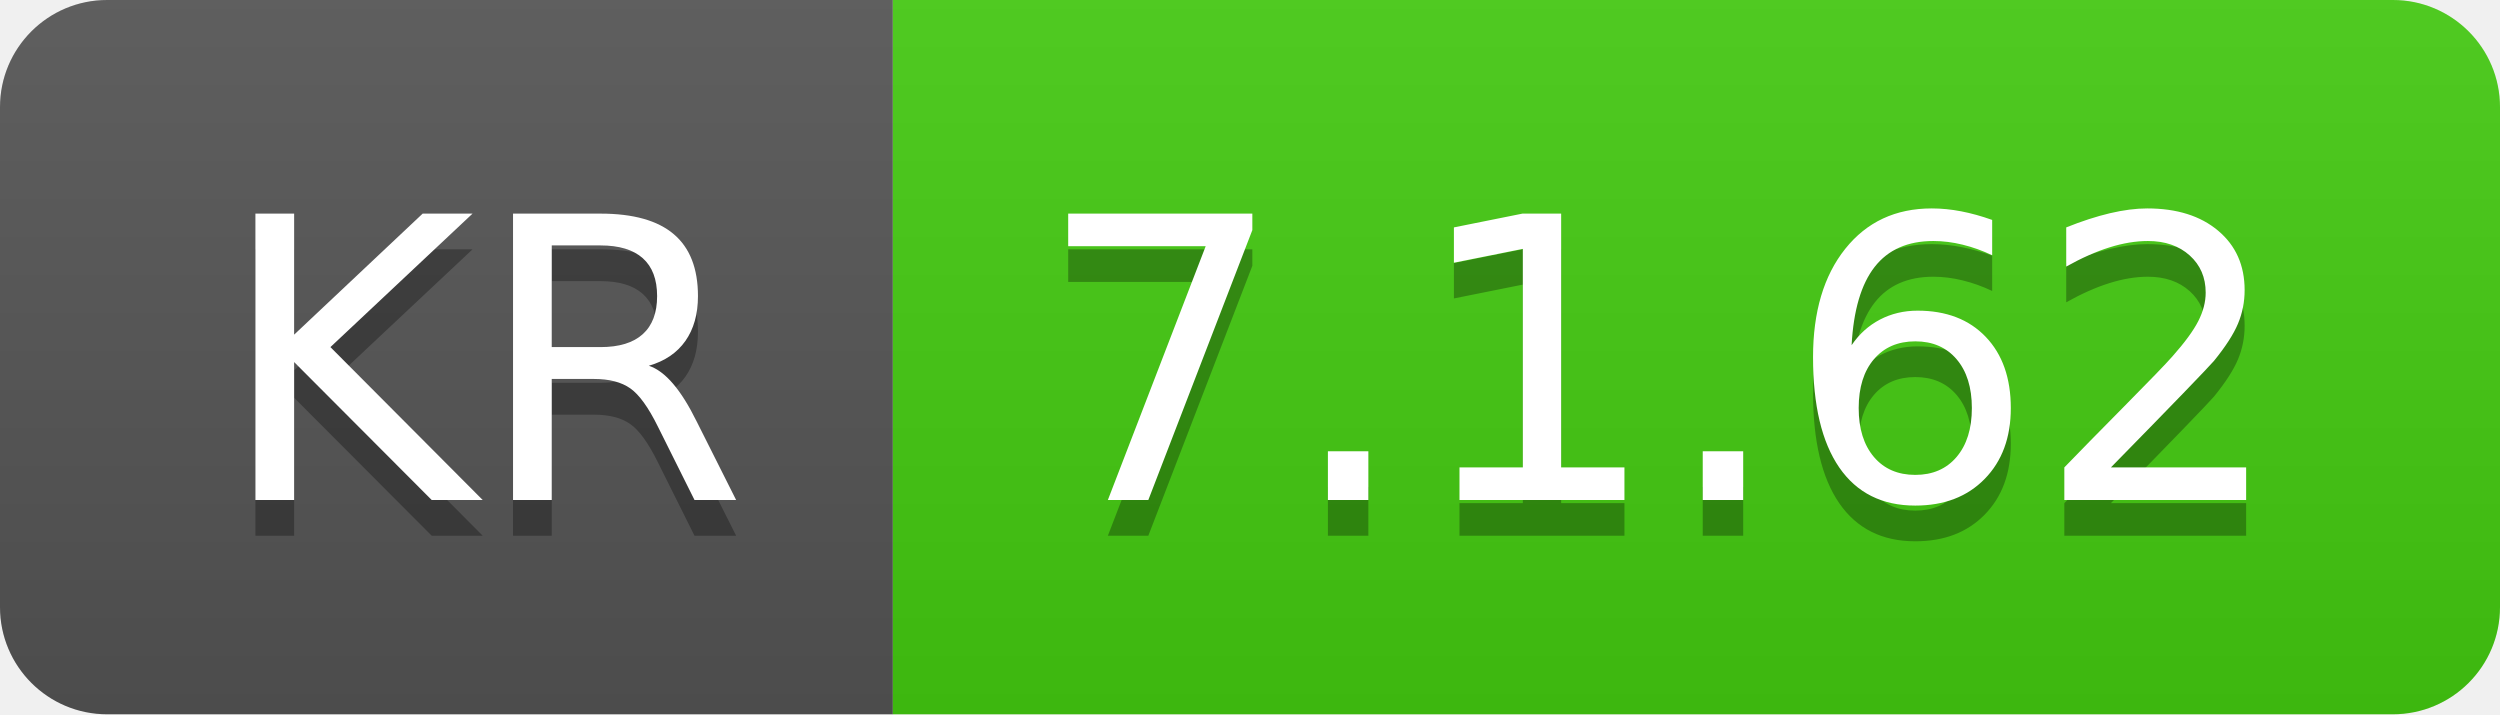
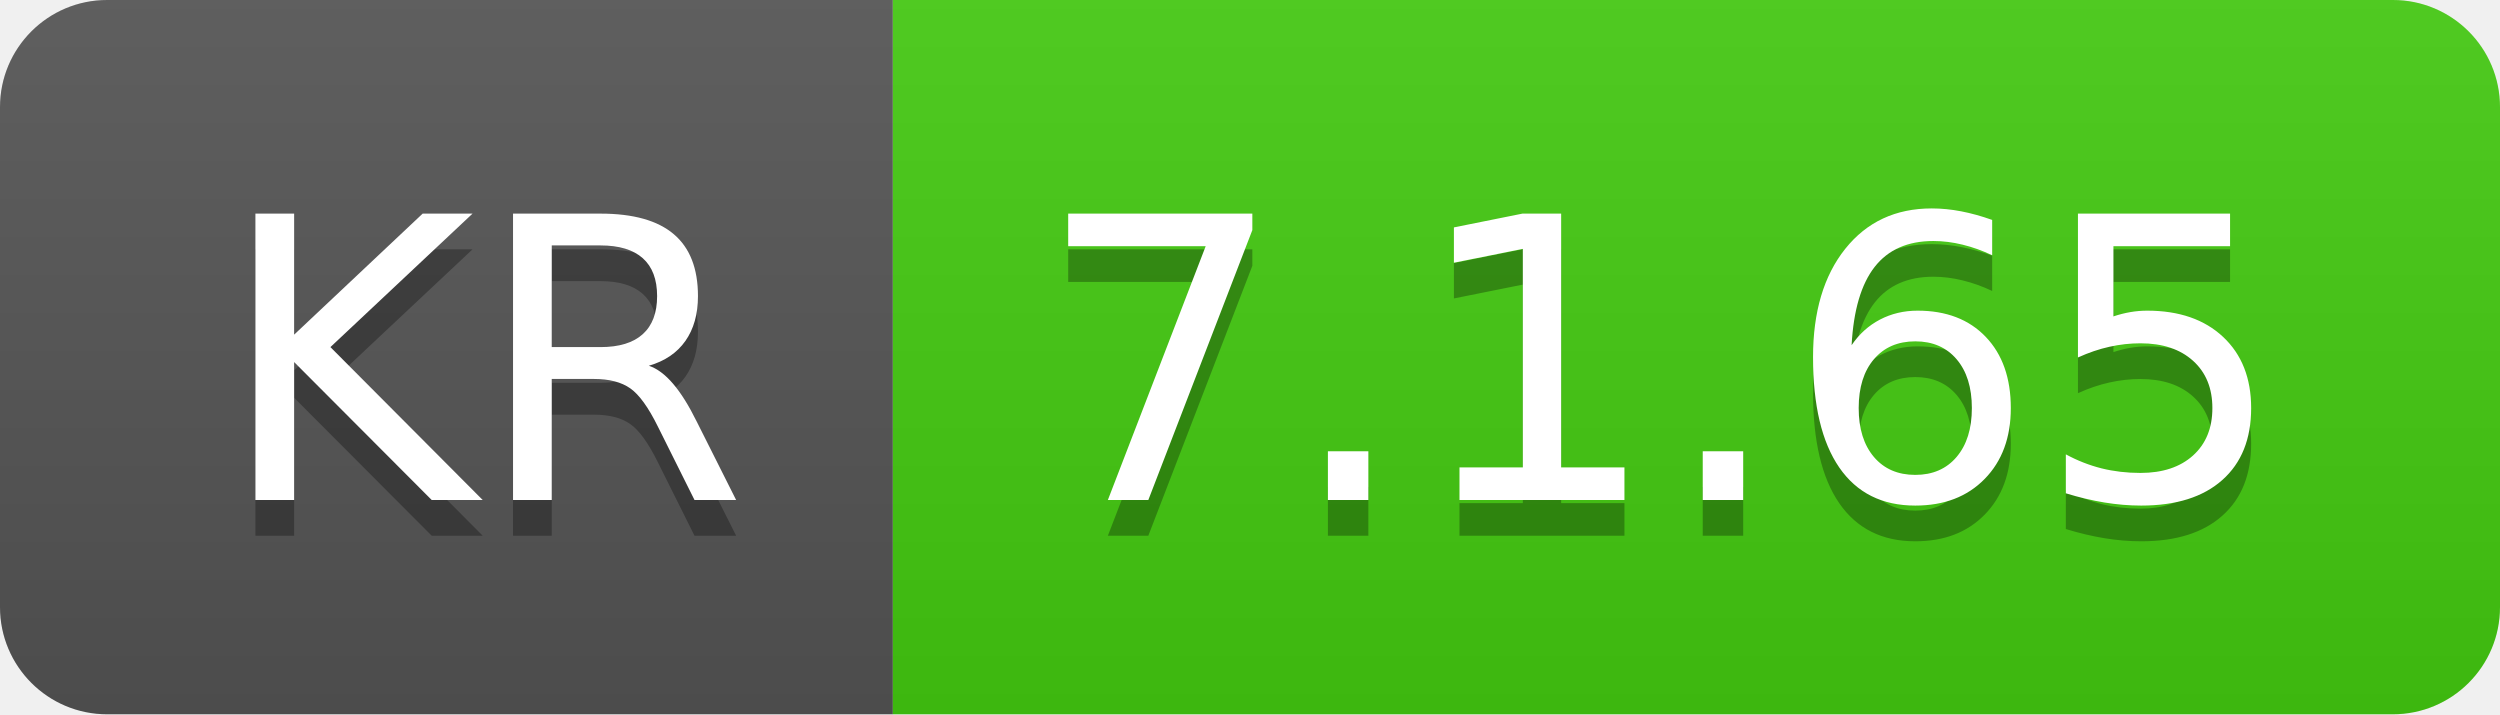
- <svg xmlns="http://www.w3.org/2000/svg" width="70" height="20" role="img" aria-label="KR: 7.1.62">
+ <svg xmlns="http://www.w3.org/2000/svg" width="70" height="20" role="img" aria-label="KR: 7.1.65">
  <linearGradient id="s" x2="0" y2="100%">
    <stop offset="0" stop-color="#bbb" stop-opacity=".1" />
    <stop offset="1" stop-opacity=".1" />
  </linearGradient>
  <clipPath id="r">
    <rect width="70" height="20" rx="3" fill="#fff" />
  </clipPath>
  <g clip-path="url(#r)">
    <rect width="25" height="20" fill="#555" />
    <rect x="25" width="45" height="20" fill="#4c1" />
    <rect width="70" height="20" fill="url(#s)" />
  </g>
  <g fill="#fff" text-anchor="middle" font-family="Verdana,Geneva,DejaVu Sans,sans-serif" text-rendering="geometricPrecision" font-size="110">
    <text aria-hidden="true" x="135" y="150" fill="#010101" fill-opacity=".3" transform="scale(.1)" textLength="150">KR</text>
    <text x="135" y="140" transform="scale(.1)" fill="#fff" textLength="150">KR</text>
-     <text aria-hidden="true" x="465" y="150" fill="#010101" fill-opacity=".3" transform="scale(.1)" textLength="350">7.1.62</text>
-     <text x="465" y="140" transform="scale(.1)" fill="#fff" textLength="350">7.1.62</text>
+     <text aria-hidden="true" x="465" y="150" fill="#010101" fill-opacity=".3" transform="scale(.1)" textLength="350">7.1.65</text>
+     <text x="465" y="140" transform="scale(.1)" fill="#fff" textLength="350">7.1.65</text>
  </g>
</svg>
